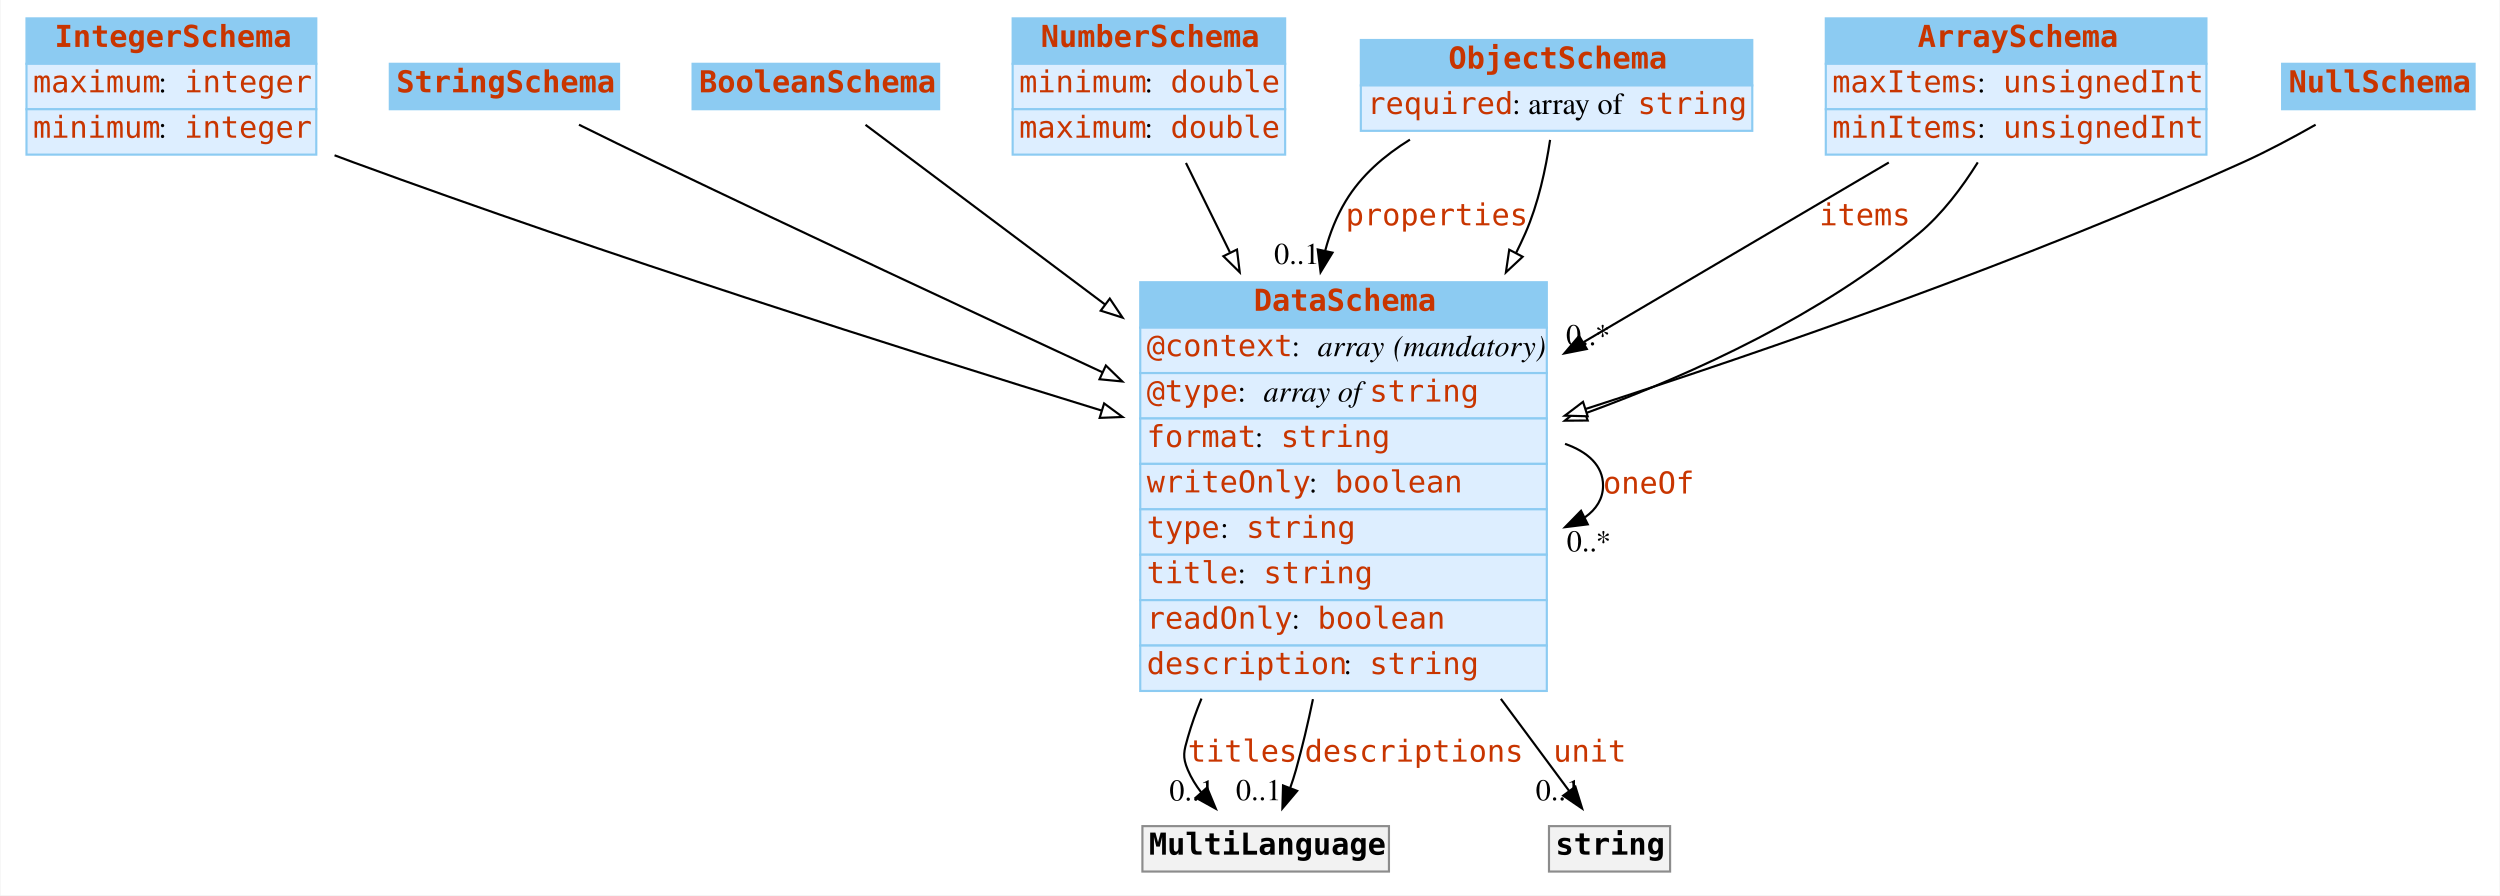
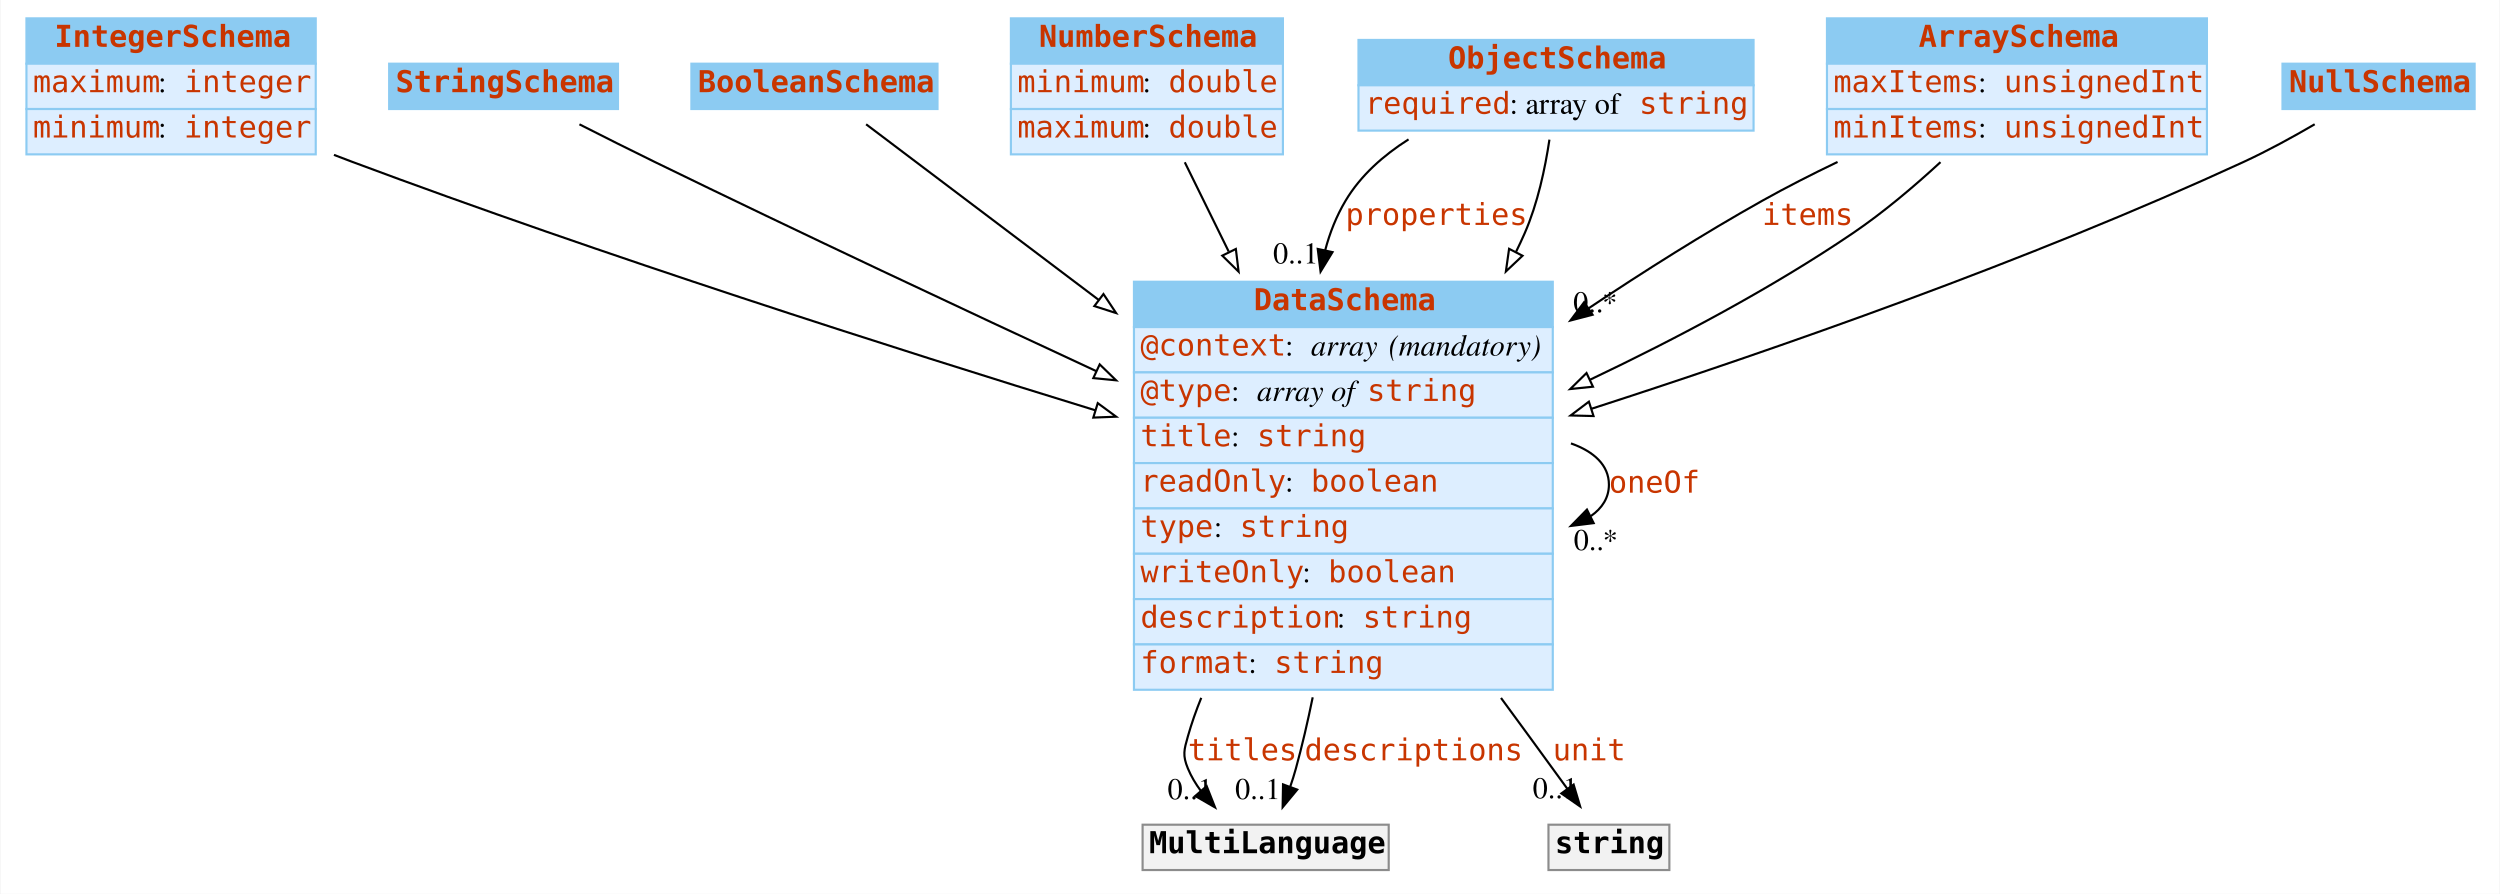
- <svg xmlns="http://www.w3.org/2000/svg" width="1156pt" height="414pt" viewBox="0.00 0.00 1155.50 414.00">
+ <svg xmlns="http://www.w3.org/2000/svg" width="1158pt" height="414pt" viewBox="0.00 0.00 1157.50 414.00">
  <g id="graph0" class="graph" transform="scale(1 1) rotate(0) translate(4 410)">
-     <polygon fill="white" stroke="none" points="-4,4 -4,-410 1151.5,-410 1151.5,4 -4,4" />
+     <polygon fill="#ffffff" stroke="transparent" points="-4,4 -4,-410 1153.5,-410 1153.5,4 -4,4" />
    <g id="node1" class="node">
-       <polygon fill="#8ccbf2" stroke="none" points="8,-380.5 8,-401.5 142,-401.5 142,-380.5 8,-380.5" />
+       <polygon fill="#8ccbf2" stroke="transparent" points="8,-380.5 8,-401.5 142,-401.5 142,-380.5 8,-380.5" />
      <polygon fill="none" stroke="#8ccbf2" points="8,-380.5 8,-401.5 142,-401.5 142,-380.5 8,-380.5" />
      <text text-anchor="start" x="21" y="-388.3" font-family="mono" font-weight="bold" font-size="14.00" fill="#c83500">IntegerSchema</text>
-       <polygon fill="#ddeeff" stroke="none" points="8,-359.5 8,-380.5 142,-380.5 142,-359.5 8,-359.5" />
+       <polygon fill="#ddeeff" stroke="transparent" points="8,-359.5 8,-380.5 142,-380.5 142,-359.5 8,-359.5" />
      <polygon fill="none" stroke="#8ccbf2" points="8,-359.5 8,-380.5 142,-380.5 142,-359.5 8,-359.5" />
      <text text-anchor="start" x="11" y="-367.3" font-family="mono" font-size="14.00" fill="#c83500">maximum</text>
-       <text text-anchor="start" x="69" y="-367.3" font-family="Times,serif" font-size="14.00"> : </text>
+       <text text-anchor="start" x="69" y="-367.3" font-family="Times,serif" font-size="14.00" fill="#000000"> : </text>
      <text text-anchor="start" x="81" y="-367.3" font-family="mono" font-size="14.00" fill="#c83500">integer</text>
-       <polygon fill="#ddeeff" stroke="none" points="8,-338.5 8,-359.5 142,-359.5 142,-338.5 8,-338.5" />
+       <polygon fill="#ddeeff" stroke="transparent" points="8,-338.5 8,-359.5 142,-359.5 142,-338.5 8,-338.5" />
      <polygon fill="none" stroke="#8ccbf2" points="8,-338.5 8,-359.5 142,-359.5 142,-338.5 8,-338.5" />
      <text text-anchor="start" x="11" y="-346.3" font-family="mono" font-size="14.00" fill="#c83500">minimum</text>
-       <text text-anchor="start" x="69" y="-346.3" font-family="Times,serif" font-size="14.00"> : </text>
+       <text text-anchor="start" x="69" y="-346.3" font-family="Times,serif" font-size="14.00" fill="#000000"> : </text>
      <text text-anchor="start" x="81" y="-346.3" font-family="mono" font-size="14.00" fill="#c83500">integer</text>
    </g>
    <g id="node8" class="node">
-       <polygon fill="#8ccbf2" stroke="none" points="523,-258.5 523,-279.5 711,-279.5 711,-258.5 523,-258.5" />
-       <polygon fill="none" stroke="#8ccbf2" points="523,-258.5 523,-279.5 711,-279.5 711,-258.5 523,-258.5" />
-       <text text-anchor="start" x="575.5" y="-266.3" font-family="mono" font-weight="bold" font-size="14.00" fill="#c83500">DataSchema</text>
-       <polygon fill="#ddeeff" stroke="none" points="523,-237.5 523,-258.5 711,-258.5 711,-237.5 523,-237.5" />
-       <polygon fill="none" stroke="#8ccbf2" points="523,-237.5 523,-258.5 711,-258.5 711,-237.5 523,-237.5" />
-       <text text-anchor="start" x="526" y="-245.3" font-family="mono" font-size="14.00" fill="#c83500">@context</text>
-       <text text-anchor="start" x="593" y="-245.3" font-family="Times,serif" font-size="14.00"> : </text>
-       <text text-anchor="start" x="605" y="-245.3" font-family="Times,serif" font-style="italic" font-size="14.00">array</text>
-       <text text-anchor="start" x="636" y="-245.3" font-family="Times,serif" font-size="14.00"> </text>
-       <text text-anchor="start" x="640" y="-245.3" font-family="Times,serif" font-style="italic" font-size="14.00">(mandatory)</text>
-       <polygon fill="#ddeeff" stroke="none" points="523,-216.5 523,-237.5 711,-237.5 711,-216.5 523,-216.5" />
-       <polygon fill="none" stroke="#8ccbf2" points="523,-216.5 523,-237.5 711,-237.5 711,-216.5 523,-216.5" />
-       <text text-anchor="start" x="526" y="-224.3" font-family="mono" font-size="14.00" fill="#c83500">@type</text>
-       <text text-anchor="start" x="568" y="-224.3" font-family="Times,serif" font-size="14.00"> : </text>
-       <text text-anchor="start" x="580" y="-224.3" font-family="Times,serif" font-style="italic" font-size="14.00">array of </text>
+       <polygon fill="#8ccbf2" stroke="transparent" points="521,-258.5 521,-279.5 715,-279.5 715,-258.5 521,-258.5" />
+       <polygon fill="none" stroke="#8ccbf2" points="521,-258.5 521,-279.5 715,-279.5 715,-258.5 521,-258.5" />
+       <text text-anchor="start" x="576.5" y="-266.3" font-family="mono" font-weight="bold" font-size="14.00" fill="#c83500">DataSchema</text>
+       <polygon fill="#ddeeff" stroke="transparent" points="521,-237.5 521,-258.5 715,-258.5 715,-237.5 521,-237.5" />
+       <polygon fill="none" stroke="#8ccbf2" points="521,-237.5 521,-258.5 715,-258.5 715,-237.5 521,-237.5" />
+       <text text-anchor="start" x="524" y="-245.3" font-family="mono" font-size="14.00" fill="#c83500">@context</text>
+       <text text-anchor="start" x="591" y="-245.3" font-family="Times,serif" font-size="14.00" fill="#000000"> : </text>
+       <text text-anchor="start" x="603" y="-245.3" font-family="Times,serif" font-style="italic" font-size="14.00" fill="#000000">array</text>
+       <text text-anchor="start" x="635" y="-245.3" font-family="Times,serif" font-size="14.00" fill="#000000"> </text>
+       <text text-anchor="start" x="639" y="-245.3" font-family="Times,serif" font-style="italic" font-size="14.00" fill="#000000">(mandatory)</text>
+       <polygon fill="#ddeeff" stroke="transparent" points="521,-216.5 521,-237.5 715,-237.5 715,-216.5 521,-216.5" />
+       <polygon fill="none" stroke="#8ccbf2" points="521,-216.5 521,-237.5 715,-237.5 715,-216.5 521,-216.5" />
+       <text text-anchor="start" x="524" y="-224.3" font-family="mono" font-size="14.00" fill="#c83500">@type</text>
+       <text text-anchor="start" x="566" y="-224.3" font-family="Times,serif" font-size="14.00" fill="#000000"> : </text>
+       <text text-anchor="start" x="578" y="-224.3" font-family="Times,serif" font-style="italic" font-size="14.00" fill="#000000">array of </text>
      <text text-anchor="start" x="629" y="-224.3" font-family="mono" font-size="14.00" fill="#c83500">string</text>
-       <polygon fill="#ddeeff" stroke="none" points="523,-195.5 523,-216.5 711,-216.5 711,-195.5 523,-195.5" />
-       <polygon fill="none" stroke="#8ccbf2" points="523,-195.5 523,-216.5 711,-216.5 711,-195.5 523,-195.5" />
-       <text text-anchor="start" x="526" y="-203.3" font-family="mono" font-size="14.00" fill="#c83500">format</text>
-       <text text-anchor="start" x="576" y="-203.3" font-family="Times,serif" font-size="14.00"> : </text>
-       <text text-anchor="start" x="588" y="-203.3" font-family="mono" font-size="14.00" fill="#c83500">string</text>
-       <polygon fill="#ddeeff" stroke="none" points="523,-174.5 523,-195.5 711,-195.5 711,-174.5 523,-174.5" />
-       <polygon fill="none" stroke="#8ccbf2" points="523,-174.5 523,-195.5 711,-195.5 711,-174.5 523,-174.5" />
-       <text text-anchor="start" x="526" y="-182.3" font-family="mono" font-size="14.00" fill="#c83500">writeOnly</text>
-       <text text-anchor="start" x="601" y="-182.3" font-family="Times,serif" font-size="14.00"> : </text>
-       <text text-anchor="start" x="613" y="-182.3" font-family="mono" font-size="14.00" fill="#c83500">boolean</text>
-       <polygon fill="#ddeeff" stroke="none" points="523,-153.5 523,-174.5 711,-174.5 711,-153.5 523,-153.5" />
-       <polygon fill="none" stroke="#8ccbf2" points="523,-153.5 523,-174.5 711,-174.5 711,-153.5 523,-153.5" />
-       <text text-anchor="start" x="526" y="-161.3" font-family="mono" font-size="14.00" fill="#c83500">type</text>
-       <text text-anchor="start" x="560" y="-161.3" font-family="Times,serif" font-size="14.00"> : </text>
-       <text text-anchor="start" x="572" y="-161.3" font-family="mono" font-size="14.00" fill="#c83500">string</text>
-       <polygon fill="#ddeeff" stroke="none" points="523,-132.5 523,-153.5 711,-153.5 711,-132.5 523,-132.5" />
-       <polygon fill="none" stroke="#8ccbf2" points="523,-132.5 523,-153.5 711,-153.5 711,-132.5 523,-132.5" />
-       <text text-anchor="start" x="526" y="-140.3" font-family="mono" font-size="14.00" fill="#c83500">title</text>
-       <text text-anchor="start" x="568" y="-140.3" font-family="Times,serif" font-size="14.00"> : </text>
-       <text text-anchor="start" x="580" y="-140.3" font-family="mono" font-size="14.00" fill="#c83500">string</text>
-       <polygon fill="#ddeeff" stroke="none" points="523,-111.5 523,-132.5 711,-132.5 711,-111.5 523,-111.5" />
-       <polygon fill="none" stroke="#8ccbf2" points="523,-111.5 523,-132.5 711,-132.5 711,-111.5 523,-111.5" />
-       <text text-anchor="start" x="526" y="-119.3" font-family="mono" font-size="14.00" fill="#c83500">readOnly</text>
-       <text text-anchor="start" x="593" y="-119.3" font-family="Times,serif" font-size="14.00"> : </text>
-       <text text-anchor="start" x="605" y="-119.3" font-family="mono" font-size="14.00" fill="#c83500">boolean</text>
-       <polygon fill="#ddeeff" stroke="none" points="523,-90.5 523,-111.5 711,-111.5 711,-90.5 523,-90.5" />
-       <polygon fill="none" stroke="#8ccbf2" points="523,-90.5 523,-111.5 711,-111.5 711,-90.5 523,-90.5" />
-       <text text-anchor="start" x="526" y="-98.3" font-family="mono" font-size="14.00" fill="#c83500">description</text>
-       <text text-anchor="start" x="617" y="-98.3" font-family="Times,serif" font-size="14.00"> : </text>
-       <text text-anchor="start" x="629" y="-98.3" font-family="mono" font-size="14.00" fill="#c83500">string</text>
+       <polygon fill="#ddeeff" stroke="transparent" points="521,-195.5 521,-216.5 715,-216.5 715,-195.5 521,-195.5" />
+       <polygon fill="none" stroke="#8ccbf2" points="521,-195.5 521,-216.5 715,-216.5 715,-195.5 521,-195.5" />
+       <text text-anchor="start" x="524" y="-203.3" font-family="mono" font-size="14.00" fill="#c83500">title</text>
+       <text text-anchor="start" x="566" y="-203.3" font-family="Times,serif" font-size="14.00" fill="#000000"> : </text>
+       <text text-anchor="start" x="578" y="-203.3" font-family="mono" font-size="14.00" fill="#c83500">string</text>
+       <polygon fill="#ddeeff" stroke="transparent" points="521,-174.5 521,-195.5 715,-195.5 715,-174.5 521,-174.5" />
+       <polygon fill="none" stroke="#8ccbf2" points="521,-174.5 521,-195.5 715,-195.5 715,-174.5 521,-174.5" />
+       <text text-anchor="start" x="524" y="-182.3" font-family="mono" font-size="14.00" fill="#c83500">readOnly</text>
+       <text text-anchor="start" x="591" y="-182.3" font-family="Times,serif" font-size="14.00" fill="#000000"> : </text>
+       <text text-anchor="start" x="603" y="-182.3" font-family="mono" font-size="14.00" fill="#c83500">boolean</text>
+       <polygon fill="#ddeeff" stroke="transparent" points="521,-153.5 521,-174.5 715,-174.5 715,-153.5 521,-153.5" />
+       <polygon fill="none" stroke="#8ccbf2" points="521,-153.5 521,-174.5 715,-174.5 715,-153.5 521,-153.5" />
+       <text text-anchor="start" x="524" y="-161.3" font-family="mono" font-size="14.00" fill="#c83500">type</text>
+       <text text-anchor="start" x="558" y="-161.3" font-family="Times,serif" font-size="14.00" fill="#000000"> : </text>
+       <text text-anchor="start" x="570" y="-161.3" font-family="mono" font-size="14.00" fill="#c83500">string</text>
+       <polygon fill="#ddeeff" stroke="transparent" points="521,-132.5 521,-153.5 715,-153.5 715,-132.5 521,-132.5" />
+       <polygon fill="none" stroke="#8ccbf2" points="521,-132.5 521,-153.5 715,-153.5 715,-132.5 521,-132.5" />
+       <text text-anchor="start" x="524" y="-140.3" font-family="mono" font-size="14.00" fill="#c83500">writeOnly</text>
+       <text text-anchor="start" x="599" y="-140.3" font-family="Times,serif" font-size="14.00" fill="#000000"> : </text>
+       <text text-anchor="start" x="611" y="-140.3" font-family="mono" font-size="14.00" fill="#c83500">boolean</text>
+       <polygon fill="#ddeeff" stroke="transparent" points="521,-111.5 521,-132.5 715,-132.5 715,-111.5 521,-111.5" />
+       <polygon fill="none" stroke="#8ccbf2" points="521,-111.5 521,-132.5 715,-132.5 715,-111.5 521,-111.5" />
+       <text text-anchor="start" x="524" y="-119.3" font-family="mono" font-size="14.00" fill="#c83500">description</text>
+       <text text-anchor="start" x="615" y="-119.3" font-family="Times,serif" font-size="14.00" fill="#000000"> : </text>
+       <text text-anchor="start" x="627" y="-119.3" font-family="mono" font-size="14.00" fill="#c83500">string</text>
+       <polygon fill="#ddeeff" stroke="transparent" points="521,-90.5 521,-111.5 715,-111.5 715,-90.5 521,-90.5" />
+       <polygon fill="none" stroke="#8ccbf2" points="521,-90.5 521,-111.5 715,-111.5 715,-90.5 521,-90.5" />
+       <text text-anchor="start" x="524" y="-98.3" font-family="mono" font-size="14.00" fill="#c83500">format</text>
+       <text text-anchor="start" x="574" y="-98.3" font-family="Times,serif" font-size="14.00" fill="#000000"> : </text>
+       <text text-anchor="start" x="586" y="-98.3" font-family="mono" font-size="14.00" fill="#c83500">string</text>
    </g>
-     <g id="edge9" class="edge">
-       <path fill="none" stroke="black" d="M150.45,-338.195C153.33,-337.1 156.188,-336.032 159,-335 275.91,-292.109 411.856,-248.848 505.089,-220.172" />
-       <polygon fill="white" stroke="black" points="506.292,-223.464 514.824,-217.183 504.237,-216.772 506.292,-223.464" />
+     <g id="edge8" class="edge">
+       <path fill="none" stroke="#000000" d="M150.435,-338.263C153.32,-337.144 156.182,-336.052 159,-335 274.83,-291.75 409.594,-248.699 503.001,-219.981" />
+       <polygon fill="#ffffff" stroke="#000000" points="504.226,-223.266 512.76,-216.987 502.173,-216.574 504.226,-223.266" />
    </g>
    <g id="node2" class="node">
-       <polygon fill="#8ccbf2" stroke="none" points="176,-359.5 176,-380.5 282,-380.5 282,-359.5 176,-359.5" />
+       <polygon fill="#8ccbf2" stroke="transparent" points="176,-359.5 176,-380.5 282,-380.5 282,-359.5 176,-359.5" />
      <polygon fill="none" stroke="#8ccbf2" points="176,-359.5 176,-380.5 282,-380.5 282,-359.5 176,-359.5" />
      <text text-anchor="start" x="179" y="-367.3" font-family="mono" font-weight="bold" font-size="14.00" fill="#c83500">StringSchema</text>
    </g>
    <g id="edge13" class="edge">
-       <path fill="none" stroke="black" d="M263.466,-352.334C274.764,-346.755 287.396,-340.568 299,-335 367.319,-302.217 444.309,-266.239 505.421,-237.908" />
-       <polygon fill="white" stroke="black" points="507.101,-240.987 514.703,-233.607 504.158,-234.635 507.101,-240.987" />
+       <path fill="none" stroke="#000000" d="M264.145,-352.408C275.258,-346.76 287.61,-340.555 299,-335 366.451,-302.101 442.527,-266.394 503.465,-238.129" />
+       <polygon fill="#ffffff" stroke="#000000" points="505.125,-241.217 512.727,-233.837 502.182,-234.866 505.125,-241.217" />
    </g>
    <g id="node3" class="node">
-       <polygon fill="#8ccbf2" stroke="none" points="316,-359.5 316,-380.5 430,-380.5 430,-359.5 316,-359.5" />
+       <polygon fill="#8ccbf2" stroke="transparent" points="316,-359.5 316,-380.5 430,-380.5 430,-359.5 316,-359.5" />
      <polygon fill="none" stroke="#8ccbf2" points="316,-359.5 316,-380.5 430,-380.5 430,-359.5 316,-359.5" />
      <text text-anchor="start" x="319" y="-367.3" font-family="mono" font-weight="bold" font-size="14.00" fill="#c83500">BooleanSchema</text>
    </g>
    <g id="edge10" class="edge">
-       <path fill="none" stroke="black" d="M395.955,-352.284C421.644,-333.017 465.143,-300.392 506.792,-269.156" />
-       <polygon fill="white" stroke="black" points="508.916,-271.938 514.816,-263.138 504.716,-266.338 508.916,-271.938" />
+       <path fill="none" stroke="#000000" d="M396.938,-352.425C422.28,-333.289 464.142,-301.678 504.66,-271.083" />
+       <polygon fill="#ffffff" stroke="#000000" points="506.869,-273.801 512.741,-264.981 502.651,-268.214 506.869,-273.801" />
    </g>
    <g id="node4" class="node">
-       <polygon fill="#8ccbf2" stroke="none" points="464,-380.5 464,-401.5 590,-401.5 590,-380.5 464,-380.5" />
+       <polygon fill="#8ccbf2" stroke="transparent" points="464,-380.5 464,-401.5 590,-401.5 590,-380.5 464,-380.5" />
      <polygon fill="none" stroke="#8ccbf2" points="464,-380.5 464,-401.5 590,-401.5 590,-380.5 464,-380.5" />
      <text text-anchor="start" x="477" y="-388.3" font-family="mono" font-weight="bold" font-size="14.00" fill="#c83500">NumberSchema</text>
-       <polygon fill="#ddeeff" stroke="none" points="464,-359.5 464,-380.5 590,-380.5 590,-359.5 464,-359.5" />
+       <polygon fill="#ddeeff" stroke="transparent" points="464,-359.5 464,-380.5 590,-380.5 590,-359.5 464,-359.5" />
      <polygon fill="none" stroke="#8ccbf2" points="464,-359.5 464,-380.5 590,-380.5 590,-359.5 464,-359.5" />
      <text text-anchor="start" x="467" y="-367.3" font-family="mono" font-size="14.00" fill="#c83500">minimum</text>
-       <text text-anchor="start" x="525" y="-367.3" font-family="Times,serif" font-size="14.00"> : </text>
+       <text text-anchor="start" x="525" y="-367.3" font-family="Times,serif" font-size="14.00" fill="#000000"> : </text>
      <text text-anchor="start" x="537" y="-367.3" font-family="mono" font-size="14.00" fill="#c83500">double</text>
-       <polygon fill="#ddeeff" stroke="none" points="464,-338.5 464,-359.5 590,-359.5 590,-338.5 464,-338.5" />
+       <polygon fill="#ddeeff" stroke="transparent" points="464,-338.5 464,-359.5 590,-359.5 590,-338.5 464,-338.5" />
      <polygon fill="none" stroke="#8ccbf2" points="464,-338.5 464,-359.5 590,-359.5 590,-338.5 464,-338.5" />
      <text text-anchor="start" x="467" y="-346.3" font-family="mono" font-size="14.00" fill="#c83500">maximum</text>
-       <text text-anchor="start" x="525" y="-346.3" font-family="Times,serif" font-size="14.00"> : </text>
+       <text text-anchor="start" x="525" y="-346.3" font-family="Times,serif" font-size="14.00" fill="#000000"> : </text>
      <text text-anchor="start" x="537" y="-346.3" font-family="mono" font-size="14.00" fill="#c83500">double</text>
    </g>
-     <g id="edge8" class="edge">
-       <path fill="none" stroke="black" d="M544.14,-334.648C550.095,-322.539 557.124,-308.248 564.426,-293.4" />
-       <polygon fill="white" stroke="black" points="567.729,-294.616 569.001,-284.098 561.447,-291.527 567.729,-294.616" />
+     <g id="edge12" class="edge">
+       <path fill="none" stroke="#000000" d="M544.546,-334.83C550.534,-322.657 557.576,-308.34 564.889,-293.474" />
+       <polygon fill="#ffffff" stroke="#000000" points="568.196,-294.679 569.469,-284.161 561.915,-291.589 568.196,-294.679" />
    </g>
    <g id="node5" class="node">
-       <polygon fill="#8ccbf2" stroke="none" points="625,-370.5 625,-391.5 806,-391.5 806,-370.5 625,-370.5" />
-       <polygon fill="none" stroke="#8ccbf2" points="625,-370.5 625,-391.5 806,-391.5 806,-370.5 625,-370.5" />
-       <text text-anchor="start" x="665.5" y="-378.3" font-family="mono" font-weight="bold" font-size="14.00" fill="#c83500">ObjectSchema</text>
-       <polygon fill="#ddeeff" stroke="none" points="625,-349.5 625,-370.5 806,-370.5 806,-349.5 625,-349.5" />
-       <polygon fill="none" stroke="#8ccbf2" points="625,-349.5 625,-370.5 806,-370.5 806,-349.5 625,-349.5" />
+       <polygon fill="#8ccbf2" stroke="transparent" points="625,-370.5 625,-391.5 808,-391.5 808,-370.5 625,-370.5" />
+       <polygon fill="none" stroke="#8ccbf2" points="625,-370.5 625,-391.5 808,-391.5 808,-370.5 625,-370.5" />
+       <text text-anchor="start" x="666.5" y="-378.3" font-family="mono" font-weight="bold" font-size="14.00" fill="#c83500">ObjectSchema</text>
+       <polygon fill="#ddeeff" stroke="transparent" points="625,-349.5 625,-370.5 808,-370.5 808,-349.5 625,-349.5" />
+       <polygon fill="none" stroke="#8ccbf2" points="625,-349.5 625,-370.5 808,-370.5 808,-349.5 625,-349.5" />
      <text text-anchor="start" x="628" y="-357.3" font-family="mono" font-size="14.00" fill="#c83500">required</text>
-       <text text-anchor="start" x="695" y="-357.3" font-family="Times,serif" font-size="14.00"> : array of </text>
-       <text text-anchor="start" x="753" y="-357.3" font-family="mono" font-size="14.00" fill="#c83500">string</text>
+       <text text-anchor="start" x="695" y="-357.3" font-family="Times,serif" font-size="14.00" fill="#000000"> : array of </text>
+       <text text-anchor="start" x="755" y="-357.3" font-family="mono" font-size="14.00" fill="#c83500">string</text>
    </g>
    <g id="edge1" class="edge">
-       <path fill="none" stroke="black" d="M647.71,-345.436C635.883,-338.14 625.102,-328.817 618,-317 613.727,-309.89 610.655,-302.144 608.529,-294.09" />
-       <polygon fill="black" stroke="black" points="611.913,-293.176 606.388,-284.135 605.069,-294.648 611.913,-293.176" />
-       <text text-anchor="start" x="618" y="-305.8" font-family="mono" font-size="14.00" fill="#c83500">properties</text>
-       <text text-anchor="middle" x="595.388" y="-287.935" font-family="Times,serif" font-size="14.00">0..1</text>
+       <path fill="none" stroke="#000000" d="M648.192,-345.442C636.56,-338.071 625.987,-328.731 619,-317 614.764,-309.888 611.708,-302.153 609.582,-294.114" />
+       <polygon fill="#000000" stroke="#000000" points="612.969,-293.213 607.435,-284.178 606.127,-294.692 612.969,-293.213" />
+       <text text-anchor="start" x="619" y="-305.8" font-family="mono" font-size="14.00" fill="#c83500">properties</text>
+       <text text-anchor="middle" x="595.935" y="-287.978" font-family="Times,serif" font-size="14.00" fill="#000000">0..1</text>
    </g>
-     <g id="edge12" class="edge">
-       <path fill="none" stroke="black" d="M712.51,-345.311C710.534,-332.094 707.054,-315.68 701,-302 699.67,-298.996 698.254,-295.993 696.762,-293" />
-       <polygon fill="white" stroke="black" points="699.817,-291.289 692.075,-284.057 693.617,-294.539 699.817,-291.289" />
+     <g id="edge9" class="edge">
+       <path fill="none" stroke="#000000" d="M713.444,-345.316C711.46,-332.021 707.994,-315.674 702,-302 700.739,-299.124 699.399,-296.249 697.991,-293.382" />
+       <polygon fill="#ffffff" stroke="#000000" points="700.976,-291.535 693.273,-284.261 694.758,-294.751 700.976,-291.535" />
    </g>
    <g id="node6" class="node">
-       <polygon fill="#8ccbf2" stroke="none" points="840,-380.5 840,-401.5 1016,-401.5 1016,-380.5 840,-380.5" />
-       <polygon fill="none" stroke="#8ccbf2" points="840,-380.5 840,-401.5 1016,-401.5 1016,-380.5 840,-380.5" />
-       <text text-anchor="start" x="882.5" y="-388.3" font-family="mono" font-weight="bold" font-size="14.00" fill="#c83500">ArraySchema</text>
-       <polygon fill="#ddeeff" stroke="none" points="840,-359.5 840,-380.5 1016,-380.5 1016,-359.5 840,-359.5" />
-       <polygon fill="none" stroke="#8ccbf2" points="840,-359.5 840,-380.5 1016,-380.5 1016,-359.5 840,-359.5" />
-       <text text-anchor="start" x="843" y="-367.3" font-family="mono" font-size="14.00" fill="#c83500">maxItems</text>
-       <text text-anchor="start" x="910" y="-367.3" font-family="Times,serif" font-size="14.00"> : </text>
-       <text text-anchor="start" x="922" y="-367.3" font-family="mono" font-size="14.00" fill="#c83500">unsignedInt</text>
-       <polygon fill="#ddeeff" stroke="none" points="840,-338.5 840,-359.5 1016,-359.5 1016,-338.5 840,-338.5" />
-       <polygon fill="none" stroke="#8ccbf2" points="840,-338.5 840,-359.5 1016,-359.5 1016,-338.5 840,-338.5" />
-       <text text-anchor="start" x="843" y="-346.3" font-family="mono" font-size="14.00" fill="#c83500">minItems</text>
-       <text text-anchor="start" x="910" y="-346.3" font-family="Times,serif" font-size="14.00"> : </text>
-       <text text-anchor="start" x="922" y="-346.3" font-family="mono" font-size="14.00" fill="#c83500">unsignedInt</text>
+       <polygon fill="#8ccbf2" stroke="transparent" points="842,-380.5 842,-401.5 1018,-401.5 1018,-380.5 842,-380.5" />
+       <polygon fill="none" stroke="#8ccbf2" points="842,-380.5 842,-401.5 1018,-401.5 1018,-380.5 842,-380.5" />
+       <text text-anchor="start" x="884.5" y="-388.3" font-family="mono" font-weight="bold" font-size="14.00" fill="#c83500">ArraySchema</text>
+       <polygon fill="#ddeeff" stroke="transparent" points="842,-359.5 842,-380.5 1018,-380.5 1018,-359.5 842,-359.5" />
+       <polygon fill="none" stroke="#8ccbf2" points="842,-359.5 842,-380.5 1018,-380.5 1018,-359.5 842,-359.5" />
+       <text text-anchor="start" x="845" y="-367.3" font-family="mono" font-size="14.00" fill="#c83500">maxItems</text>
+       <text text-anchor="start" x="912" y="-367.3" font-family="Times,serif" font-size="14.00" fill="#000000"> : </text>
+       <text text-anchor="start" x="924" y="-367.3" font-family="mono" font-size="14.00" fill="#c83500">unsignedInt</text>
+       <polygon fill="#ddeeff" stroke="transparent" points="842,-338.5 842,-359.5 1018,-359.5 1018,-338.5 842,-338.5" />
+       <polygon fill="none" stroke="#8ccbf2" points="842,-338.5 842,-359.5 1018,-359.5 1018,-338.5 842,-338.5" />
+       <text text-anchor="start" x="845" y="-346.3" font-family="mono" font-size="14.00" fill="#c83500">minItems</text>
+       <text text-anchor="start" x="912" y="-346.3" font-family="Times,serif" font-size="14.00" fill="#000000"> : </text>
+       <text text-anchor="start" x="924" y="-346.3" font-family="mono" font-size="14.00" fill="#c83500">unsignedInt</text>
    </g>
    <g id="edge2" class="edge">
-       <path fill="none" stroke="black" d="M869.138,-334.864C829.351,-311.452 775.579,-279.812 727.913,-251.764" />
-       <polygon fill="black" stroke="black" points="729.482,-248.626 719.089,-246.572 725.932,-254.659 729.482,-248.626" />
-       <text text-anchor="start" x="837" y="-305.8" font-family="mono" font-size="14.00" fill="#c83500">items</text>
-       <text text-anchor="middle" x="730.089" y="-250.372" font-family="Times,serif" font-size="14.00">0..*</text>
+       <path fill="none" stroke="#000000" d="M846.906,-334.985C835.028,-329.288 823.087,-323.212 812,-317 785.254,-302.016 757.447,-284.461 731.52,-267.146" />
+       <polygon fill="#000000" stroke="#000000" points="733.424,-264.209 723.172,-261.536 729.52,-270.019 733.424,-264.209" />
+       <text text-anchor="start" x="812" y="-305.8" font-family="mono" font-size="14.00" fill="#c83500">items</text>
+       <text text-anchor="middle" x="734.672" y="-265.336" font-family="Times,serif" font-size="14.00" fill="#000000">0..*</text>
    </g>
    <g id="edge7" class="edge">
-       <path fill="none" stroke="black" d="M910.273,-334.915C903.037,-323.308 893.806,-311.032 883,-302 838.363,-264.69 779.827,-237.53 729.034,-218.958" />
-       <polygon fill="white" stroke="black" points="729.91,-215.554 719.315,-215.474 727.547,-222.143 729.91,-215.554" />
+       <path fill="none" stroke="#000000" d="M894.584,-334.892C882.327,-323.599 868.112,-311.573 854,-302 816.288,-276.418 772.142,-253.088 732.298,-234.136" />
+       <polygon fill="#ffffff" stroke="#000000" points="733.609,-230.885 723.071,-229.788 730.625,-237.217 733.609,-230.885" />
    </g>
    <g id="node7" class="node">
-       <polygon fill="#8ccbf2" stroke="none" points="1051,-359.5 1051,-380.5 1140,-380.5 1140,-359.5 1051,-359.5" />
-       <polygon fill="none" stroke="#8ccbf2" points="1051,-359.5 1051,-380.5 1140,-380.5 1140,-359.5 1051,-359.5" />
-       <text text-anchor="start" x="1054" y="-367.3" font-family="mono" font-weight="bold" font-size="14.00" fill="#c83500">NullSchema</text>
+       <polygon fill="#8ccbf2" stroke="transparent" points="1053,-359.5 1053,-380.5 1142,-380.5 1142,-359.5 1053,-359.5" />
+       <polygon fill="none" stroke="#8ccbf2" points="1053,-359.5 1053,-380.5 1142,-380.5 1142,-359.5 1053,-359.5" />
+       <text text-anchor="start" x="1056" y="-367.3" font-family="mono" font-weight="bold" font-size="14.00" fill="#c83500">NullSchema</text>
    </g>
    <g id="edge11" class="edge">
-       <path fill="none" stroke="black" d="M1066.49,-352.342C1056.14,-346.459 1044.22,-340.083 1033,-335 932.613,-289.527 813.837,-248.31 728.954,-220.902" />
-       <polygon fill="white" stroke="black" points="729.885,-217.525 719.294,-217.795 727.742,-224.188 729.885,-217.525" />
+       <path fill="none" stroke="#000000" d="M1067.915,-352.442C1057.711,-346.486 1046.038,-340.091 1035,-335 935.643,-289.177 817.933,-248.113 732.953,-220.671" />
+       <polygon fill="#ffffff" stroke="#000000" points="733.868,-217.289 723.277,-217.56 731.725,-223.953 733.868,-217.289" />
    </g>
    <g id="edge5" class="edge">
-       <path fill="none" stroke="black" d="M719.418,-204.764C730.134,-201.003 737,-194.582 737,-185.5 737,-179.398 733.9,-174.497 728.616,-170.797" />
-       <polygon fill="black" stroke="black" points="729.932,-167.543 719.418,-166.236 726.822,-173.814 729.932,-167.543" />
-       <text text-anchor="start" x="737" y="-181.8" font-family="mono" font-size="14.00" fill="#c83500">oneOf</text>
-       <text text-anchor="middle" x="730.418" y="-155.036" font-family="Times,serif" font-size="14.00">0..*</text>
+       <path fill="none" stroke="#000000" d="M723.416,-204.612C734.148,-200.832 741,-194.461 741,-185.5 741,-179.479 737.907,-174.628 732.622,-170.946" />
+       <polygon fill="#000000" stroke="#000000" points="733.931,-167.688 723.416,-166.388 730.825,-173.962 733.931,-167.688" />
+       <text text-anchor="start" x="741" y="-181.8" font-family="mono" font-size="14.00" fill="#c83500">oneOf</text>
+       <text text-anchor="middle" x="734.916" y="-155.188" font-family="Times,serif" font-size="14.00" fill="#000000">0..*</text>
    </g>
    <g id="node9" class="node">
-       <polygon fill="#f2f2f2" stroke="none" points="524,-7 524,-28 638,-28 638,-7 524,-7" />
-       <polygon fill="none" stroke="#8c8c8c" points="524,-7 524,-28 638,-28 638,-7 524,-7" />
-       <text text-anchor="start" x="527" y="-14.8" font-family="mono" font-weight="bold" font-size="14.00">MultiLanguage</text>
+       <polygon fill="#f2f2f2" stroke="transparent" points="525,-7 525,-28 639,-28 639,-7 525,-7" />
+       <polygon fill="none" stroke="#8c8c8c" points="525,-7 525,-28 639,-28 639,-7 525,-7" />
+       <text text-anchor="start" x="528" y="-14.8" font-family="mono" font-weight="bold" font-size="14.00" fill="#000000">MultiLanguage</text>
    </g>
    <g id="edge3" class="edge">
-       <path fill="none" stroke="black" d="M551.308,-86.971C548.86,-81.031 546.723,-75.02 545,-69 543.166,-62.591 542.405,-60.141 545,-54 546.558,-50.311 548.717,-46.819 551.209,-43.573" />
-       <polygon fill="black" stroke="black" points="553.892,-45.823 557.943,-36.034 548.671,-41.16 553.892,-45.823" />
-       <text text-anchor="start" x="545" y="-57.8" font-family="mono" font-size="14.00" fill="#c83500">titles</text>
-       <text text-anchor="middle" x="546.943" y="-39.834" font-family="Times,serif" font-size="14.00">0..1</text>
+       <path fill="none" stroke="#000000" d="M552.168,-86.761C549.778,-80.887 547.689,-74.947 546,-69 544.178,-62.587 543.449,-60.159 546,-54 547.517,-50.338 549.607,-46.854 552.023,-43.599" />
+       <polygon fill="#000000" stroke="#000000" points="554.688,-45.868 558.559,-36.005 549.383,-41.301 554.688,-45.868" />
+       <text text-anchor="start" x="546" y="-57.8" font-family="mono" font-size="14.00" fill="#c83500">titles</text>
+       <text text-anchor="middle" x="547.059" y="-39.805" font-family="Times,serif" font-size="14.00" fill="#000000">0..1</text>
+     </g>
+     <g id="edge4" class="edge">
+       <path fill="none" stroke="#000000" d="M603.792,-86.999C601.506,-75.796 598.915,-64.602 596,-54 595.233,-51.212 594.328,-48.341 593.351,-45.495" />
+       <polygon fill="#000000" stroke="#000000" points="596.616,-44.232 589.861,-36.069 590.052,-46.663 596.616,-44.232" />
+       <text text-anchor="start" x="600" y="-57.8" font-family="mono" font-size="14.00" fill="#c83500">descriptions</text>
+       <text text-anchor="middle" x="578.361" y="-39.869" font-family="Times,serif" font-size="14.00" fill="#000000">0..1</text>
+     </g>
+     <g id="node10" class="node">
+       <polygon fill="#f2f2f2" stroke="transparent" points="713,-7 713,-28 769,-28 769,-7 713,-7" />
+       <polygon fill="none" stroke="#8c8c8c" points="713,-7 713,-28 769,-28 769,-7 713,-7" />
+       <text text-anchor="start" x="716" y="-14.8" font-family="mono" font-weight="bold" font-size="14.00" fill="#000000">string</text>
    </g>
    <g id="edge6" class="edge">
-       <path fill="none" stroke="black" d="M602.863,-86.72C600.564,-75.608 597.951,-64.507 595,-54 594.22,-51.224 593.294,-48.366 592.296,-45.538" />
-       <polygon fill="black" stroke="black" points="595.564,-44.286 588.725,-36.193 589.025,-46.784 595.564,-44.286" />
-       <text text-anchor="start" x="599" y="-57.8" font-family="mono" font-size="14.00" fill="#c83500">descriptions</text>
-       <text text-anchor="middle" x="577.725" y="-39.993" font-family="Times,serif" font-size="14.00">0..1</text>
-     </g>
-     <g id="node10" class="node">
-       <polygon fill="#f2f2f2" stroke="none" points="712,-7 712,-28 768,-28 768,-7 712,-7" />
-       <polygon fill="none" stroke="#8c8c8c" points="712,-7 712,-28 768,-28 768,-7 712,-7" />
-       <text text-anchor="start" x="715" y="-14.8" font-family="mono" font-weight="bold" font-size="14.00">string</text>
-     </g>
-     <g id="edge4" class="edge">
-       <path fill="none" stroke="black" d="M689.746,-86.843C694.233,-80.806 698.679,-74.822 703,-69 708.956,-60.977 715.44,-52.221 721.293,-44.311" />
-       <polygon fill="black" stroke="black" points="724.208,-46.255 727.34,-36.134 718.58,-42.092 724.208,-46.255" />
-       <text text-anchor="start" x="714" y="-57.8" font-family="mono" font-size="14.00" fill="#c83500">unit</text>
-       <text text-anchor="middle" x="716.34" y="-39.934" font-family="Times,serif" font-size="14.00">0..1</text>
+       <path fill="none" stroke="#000000" d="M691.015,-86.709C695.414,-80.72 699.769,-74.782 704,-69 709.788,-61.091 716.057,-52.471 721.76,-44.607" />
+       <polygon fill="#000000" stroke="#000000" points="724.645,-46.591 727.678,-36.44 718.977,-42.484 724.645,-46.591" />
+       <text text-anchor="start" x="715" y="-57.8" font-family="mono" font-size="14.00" fill="#c83500">unit</text>
+       <text text-anchor="middle" x="716.178" y="-40.239" font-family="Times,serif" font-size="14.00" fill="#000000">0..1</text>
    </g>
  </g>
</svg>
